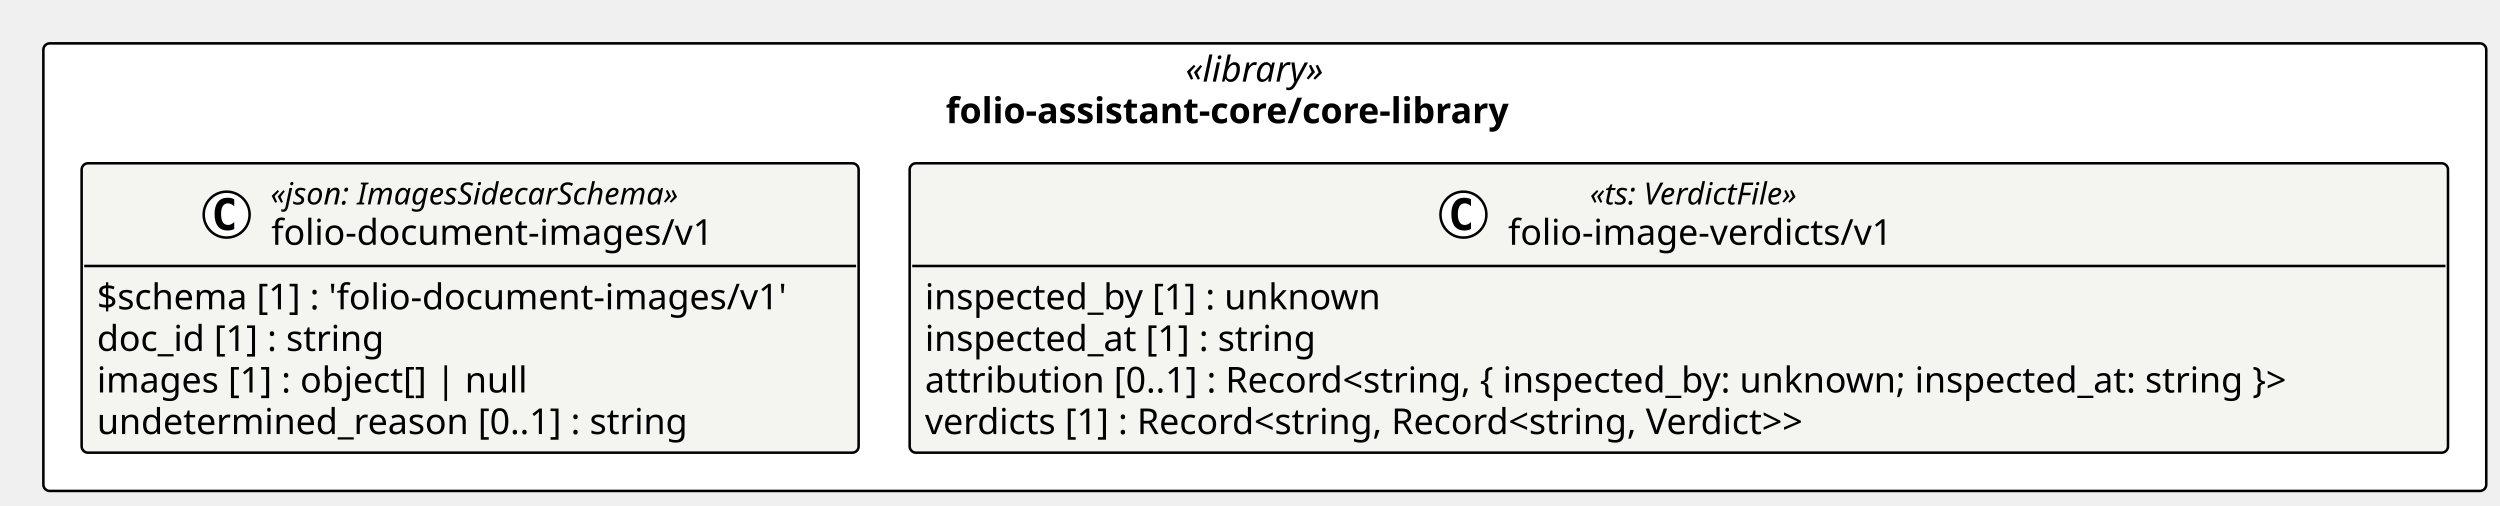
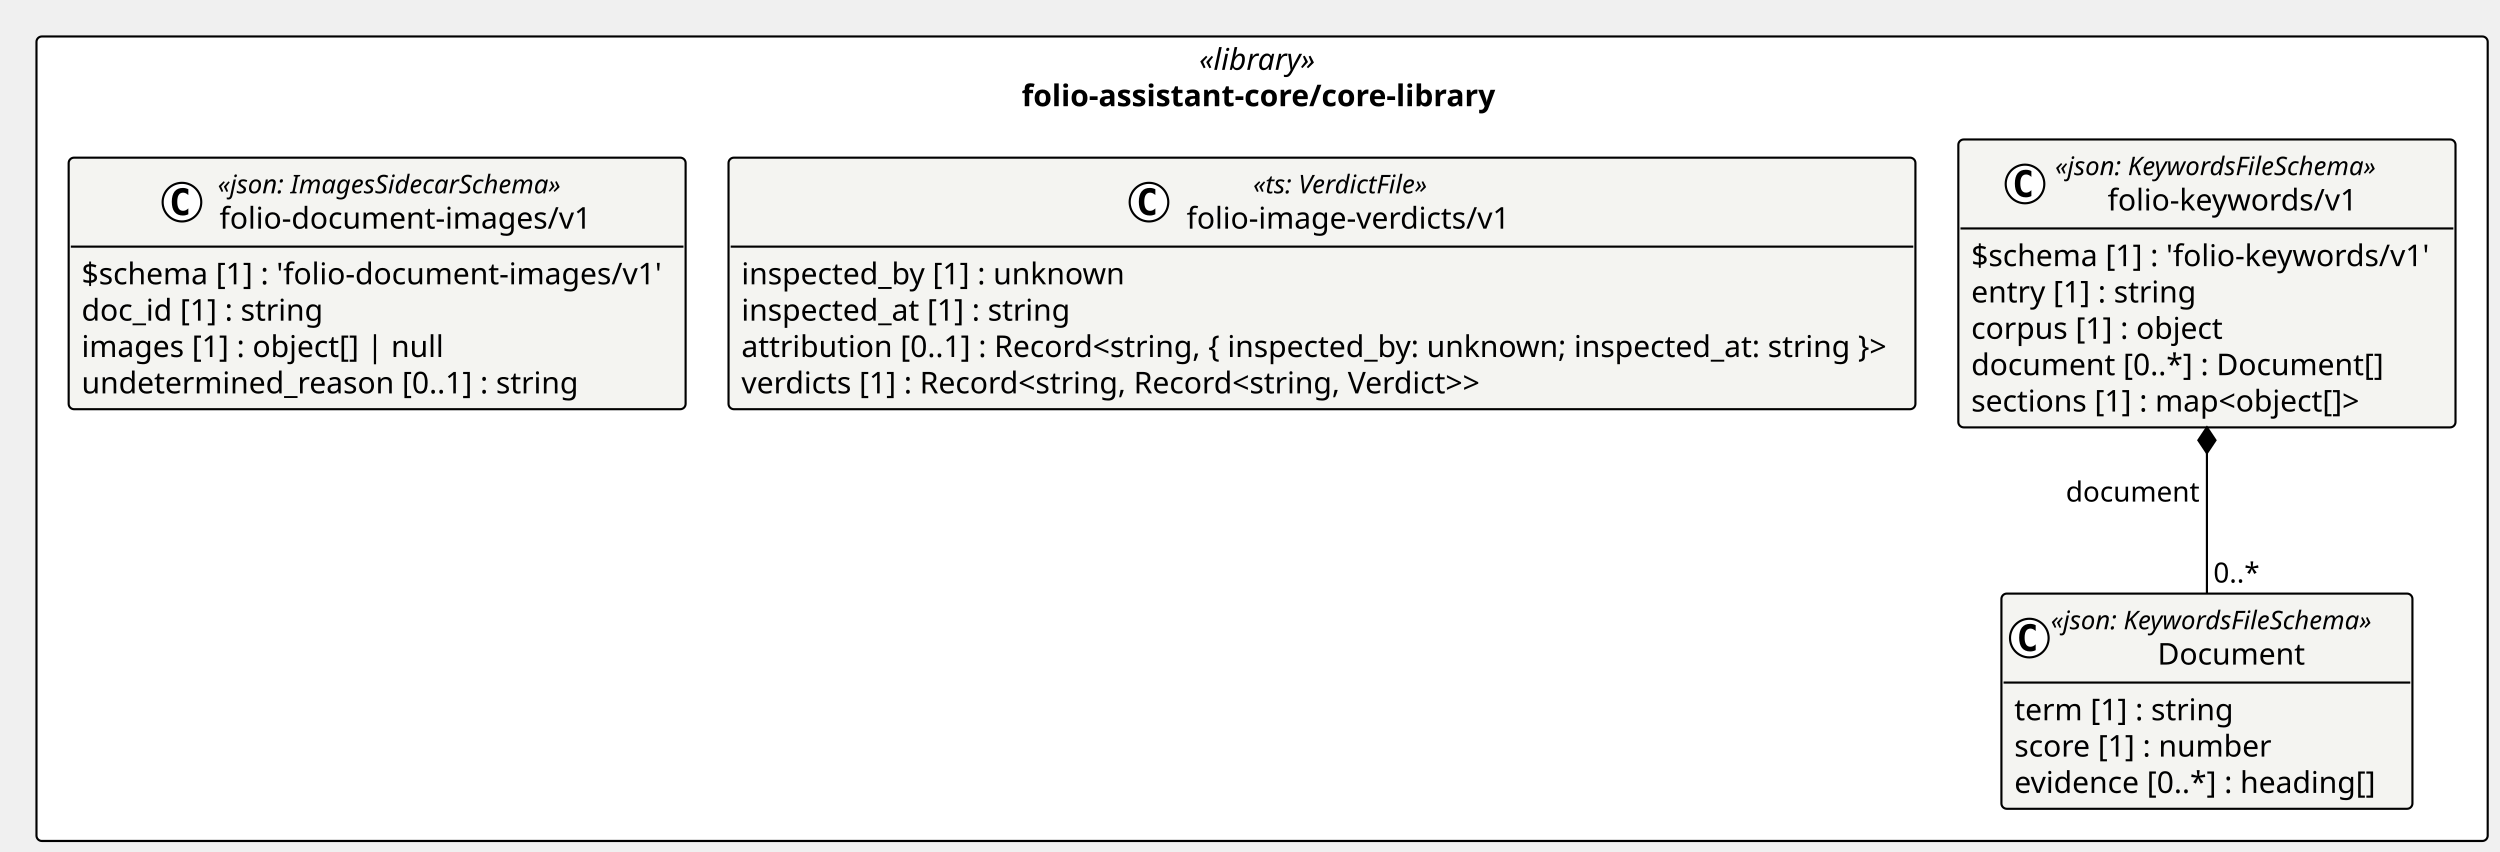
- <svg xmlns="http://www.w3.org/2000/svg" contentStyleType="text/css" height="198px" preserveAspectRatio="none" style="width:980px;height:198px;background:#FFFFFF;" version="1.1" viewBox="0 0 980 198" width="980px" zoomAndPan="magnify">
+ <svg xmlns="http://www.w3.org/2000/svg" contentStyleType="text/css" height="397px" preserveAspectRatio="none" style="width:1165px;height:397px;background:#FFFFFF;" version="1.1" viewBox="0 0 1165 397" width="1165px" zoomAndPan="magnify">
  <defs />
  <g>
-     <rect fill="#FFFFFF" height="175.453" rx="2.5" ry="2.5" style="stroke:#000000;stroke-width:1.0;" width="957.613" x="17" y="17" />
-     <text fill="#000000" font-family="Verdana" font-size="14" font-style="italic" lengthAdjust="spacing" textLength="62.173" x="464.72" y="31.995">«library»</text>
-     <text fill="#000000" font-family="Verdana" font-size="14" font-weight="bold" lengthAdjust="spacing" textLength="250.148" x="370.733" y="48.292">folio-assistant-core/core-library</text>
+     <rect fill="#FFFFFF" height="374.893" rx="2.5" ry="2.5" style="stroke:#000000;stroke-width:1.0;" width="1142.267" x="17" y="17" />
+     <text fill="#000000" font-family="Verdana" font-size="14" font-style="italic" lengthAdjust="spacing" textLength="58.7" x="558.783" y="32.562">«library»</text>
+     <text fill="#000000" font-family="Verdana" font-size="14" font-weight="bold" lengthAdjust="spacing" textLength="224.055" x="476.106" y="49.502">folio-assistant-core/core-library</text>
    <g id="elem_folio_assistant_core_core_library_folio_document_images_v1_folio_document_images_v1">
-       <rect codeLine="11" fill="#F4F4F1" height="113.453" id="folio_assistant_core_core_library_folio_document_images_v1_folio_document_images_v1" rx="2.5" ry="2.5" style="stroke:#000000;stroke-width:1.0;" width="304.585" x="32" y="64" />
-       <ellipse cx="88.849" cy="84.133" fill="#FFFFFF" rx="9" ry="9" style="stroke:#000000;stroke-width:1.0;" />
-       <path d="M91.817,89.773 Q91.239,90.07 90.599,90.211 Q89.958,90.367 89.255,90.367 Q86.755,90.367 85.427,88.727 Q84.114,87.07 84.114,83.945 Q84.114,80.82 85.427,79.164 Q86.755,77.508 89.255,77.508 Q89.958,77.508 90.599,77.664 Q91.255,77.82 91.817,78.117 L91.817,80.836 Q91.192,80.258 90.599,79.992 Q90.005,79.711 89.38,79.711 Q88.036,79.711 87.349,80.789 Q86.661,81.852 86.661,83.945 Q86.661,86.039 87.349,87.117 Q88.036,88.18 89.38,88.18 Q90.005,88.18 90.599,87.914 Q91.192,87.633 91.817,87.055 L91.817,89.773 Z " fill="#000000" />
-       <text fill="#000000" font-family="Verdana" font-size="12" font-style="italic" lengthAdjust="spacing" textLength="183.99" x="106.047" y="80.139">«json: ImagesSidecarSchema»</text>
-       <text fill="#000000" font-family="Verdana" font-size="14" lengthAdjust="spacing" textLength="183.388" x="106.349" y="95.964">folio-document-images/v1</text>
-       <line style="stroke:#000000;stroke-width:1.0;" x1="33" x2="335.585" y1="104.266" y2="104.266" />
-       <text fill="#000000" font-family="Verdana" font-size="14" lengthAdjust="spacing" textLength="292.585" x="38" y="121.261">$schema [1] : 'folio-document-images/v1'</text>
-       <text fill="#000000" font-family="Verdana" font-size="14" lengthAdjust="spacing" textLength="123.013" x="38" y="137.558">doc_id [1] : string</text>
-       <text fill="#000000" font-family="Verdana" font-size="14" lengthAdjust="spacing" textLength="182.007" x="38" y="153.855">images [1] : object[] | null</text>
-       <text fill="#000000" font-family="Verdana" font-size="14" lengthAdjust="spacing" textLength="249.58" x="38" y="170.151">undetermined_reason [0..1] : string</text>
+       <rect codeLine="11" fill="#F4F4F1" height="117.217" id="folio_assistant_core_core_library_folio_document_images_v1_folio_document_images_v1" rx="2.5" ry="2.5" style="stroke:#000000;stroke-width:1.0;" width="287.495" x="32" y="73.47" />
+       <ellipse cx="84.791" cy="94.199" fill="#FFFFFF" rx="9" ry="9" style="stroke:#000000;stroke-width:1.0;" />
+       <path d="M87.76,99.84 Q87.182,100.137 86.541,100.277 Q85.901,100.434 85.198,100.434 Q82.698,100.434 81.37,98.793 Q80.057,97.137 80.057,94.012 Q80.057,90.887 81.37,89.231 Q82.698,87.574 85.198,87.574 Q85.901,87.574 86.541,87.731 Q87.198,87.887 87.76,88.184 L87.76,90.902 Q87.135,90.324 86.541,90.059 Q85.948,89.777 85.323,89.777 Q83.979,89.777 83.291,90.856 Q82.604,91.918 82.604,94.012 Q82.604,96.106 83.291,97.184 Q83.979,98.246 85.323,98.246 Q85.948,98.246 86.541,97.981 Q87.135,97.699 87.76,97.121 L87.76,99.84 Z " fill="#000000" />
+       <text fill="#000000" font-family="Verdana" font-size="12" font-style="italic" lengthAdjust="spacing" textLength="176.086" x="101.455" y="90.095">«json: ImagesSidecarSchema»</text>
+       <text fill="#000000" font-family="Verdana" font-size="14" lengthAdjust="spacing" textLength="174.412" x="102.291" y="106.552">folio-document-images/v1</text>
+       <line style="stroke:#000000;stroke-width:1.0;" x1="33" x2="318.495" y1="114.929" y2="114.929" />
+       <text fill="#000000" font-family="Verdana" font-size="14" lengthAdjust="spacing" textLength="275.495" x="38" y="132.491">$schema [1] : 'folio-document-images/v1'</text>
+       <text fill="#000000" font-family="Verdana" font-size="14" lengthAdjust="spacing" textLength="112.554" x="38" y="149.431">doc_id [1] : string</text>
+       <text fill="#000000" font-family="Verdana" font-size="14" lengthAdjust="spacing" textLength="166.578" x="38" y="166.37">images [1] : object[] | null</text>
+       <text fill="#000000" font-family="Verdana" font-size="14" lengthAdjust="spacing" textLength="229.831" x="38" y="183.31">undetermined_reason [0..1] : string</text>
    </g>
    <g id="elem_folio_assistant_core_core_library_folio_image_verdicts_v1">
-       <rect codeLine="17" fill="#F4F4F1" height="113.453" id="folio_assistant_core_core_library_folio_image_verdicts_v1" rx="2.5" ry="2.5" style="stroke:#000000;stroke-width:1.0;" width="603.028" x="356.585" y="64" />
-       <ellipse cx="573.665" cy="84.133" fill="#FFFFFF" rx="9" ry="9" style="stroke:#000000;stroke-width:1.0;" />
-       <path d="M576.633,89.773 Q576.055,90.07 575.415,90.211 Q574.774,90.367 574.071,90.367 Q571.571,90.367 570.243,88.727 Q568.93,87.07 568.93,83.945 Q568.93,80.82 570.243,79.164 Q571.571,77.508 574.071,77.508 Q574.774,77.508 575.415,77.664 Q576.071,77.82 576.633,78.117 L576.633,80.836 Q576.008,80.258 575.415,79.992 Q574.821,79.711 574.196,79.711 Q572.852,79.711 572.165,80.789 Q571.477,81.852 571.477,83.945 Q571.477,86.039 572.165,87.117 Q572.852,88.18 574.196,88.18 Q574.821,88.18 575.415,87.914 Q576.008,87.633 576.633,87.055 L576.633,89.773 Z " fill="#000000" />
-       <text fill="#000000" font-family="Verdana" font-size="12" font-style="italic" lengthAdjust="spacing" textLength="97.231" x="623.234" y="80.139">«ts: VerdictFile»</text>
-       <text fill="#000000" font-family="Verdana" font-size="14" lengthAdjust="spacing" textLength="161.369" x="591.165" y="95.964">folio-image-verdicts/v1</text>
-       <line style="stroke:#000000;stroke-width:1.0;" x1="357.585" x2="958.613" y1="104.266" y2="104.266" />
-       <text fill="#000000" font-family="Verdana" font-size="14" lengthAdjust="spacing" textLength="193.929" x="362.585" y="121.261">inspected_by [1] : unknown</text>
-       <text fill="#000000" font-family="Verdana" font-size="14" lengthAdjust="spacing" textLength="167.398" x="362.585" y="137.558">inspected_at [1] : string</text>
-       <text fill="#000000" font-family="Verdana" font-size="14" lengthAdjust="spacing" textLength="591.028" x="362.585" y="153.855">attribution [0..1] : Record&lt;string, { inspected_by: unknown; inspected_at: string }&gt;</text>
-       <text fill="#000000" font-family="Verdana" font-size="14" lengthAdjust="spacing" textLength="387.31" x="362.585" y="170.151">verdicts [1] : Record&lt;string, Record&lt;string, Verdict&gt;&gt;</text>
+       <rect codeLine="17" fill="#F4F4F1" height="117.217" id="folio_assistant_core_core_library_folio_image_verdicts_v1" rx="2.5" ry="2.5" style="stroke:#000000;stroke-width:1.0;" width="553.092" x="339.495" y="73.47" />
+       <ellipse cx="535.424" cy="94.199" fill="#FFFFFF" rx="9" ry="9" style="stroke:#000000;stroke-width:1.0;" />
+       <path d="M538.393,99.84 Q537.815,100.137 537.174,100.277 Q536.534,100.434 535.831,100.434 Q533.331,100.434 532.002,98.793 Q530.69,97.137 530.69,94.012 Q530.69,90.887 532.002,89.231 Q533.331,87.574 535.831,87.574 Q536.534,87.574 537.174,87.731 Q537.831,87.887 538.393,88.184 L538.393,90.902 Q537.768,90.324 537.174,90.059 Q536.581,89.777 535.956,89.777 Q534.612,89.777 533.924,90.856 Q533.237,91.918 533.237,94.012 Q533.237,96.106 533.924,97.184 Q534.612,98.246 535.956,98.246 Q536.581,98.246 537.174,97.981 Q537.768,97.699 538.393,97.121 L538.393,99.84 Z " fill="#000000" />
+       <text fill="#000000" font-family="Verdana" font-size="12" font-style="italic" lengthAdjust="spacing" textLength="91.67" x="583.956" y="90.095">«ts: VerdictFile»</text>
+       <text fill="#000000" font-family="Verdana" font-size="14" lengthAdjust="spacing" textLength="153.733" x="552.924" y="106.552">folio-image-verdicts/v1</text>
+       <line style="stroke:#000000;stroke-width:1.0;" x1="340.495" x2="891.587" y1="114.929" y2="114.929" />
+       <text fill="#000000" font-family="Verdana" font-size="14" lengthAdjust="spacing" textLength="180.305" x="345.495" y="132.491">inspected_by [1] : unknown</text>
+       <text fill="#000000" font-family="Verdana" font-size="14" lengthAdjust="spacing" textLength="153.166" x="345.495" y="149.431">inspected_at [1] : string</text>
+       <text fill="#000000" font-family="Verdana" font-size="14" lengthAdjust="spacing" textLength="541.092" x="345.495" y="166.37">attribution [0..1] : Record&lt;string, { inspected_by: unknown; inspected_at: string }&gt;</text>
+       <text fill="#000000" font-family="Verdana" font-size="14" lengthAdjust="spacing" textLength="355.4" x="345.495" y="183.31">verdicts [1] : Record&lt;string, Record&lt;string, Verdict&gt;&gt;</text>
    </g>
+     <g id="elem_folio_assistant_core_core_library_folio_keywords_v1_Document">
+       <rect codeLine="23" fill="#F4F4F1" height="100.277" id="folio_assistant_core_core_library_folio_keywords_v1_Document" rx="2.5" ry="2.5" style="stroke:#000000;stroke-width:1.0;" width="191.531" x="932.661" y="276.615" />
+       <ellipse cx="945.661" cy="297.345" fill="#FFFFFF" rx="9" ry="9" style="stroke:#000000;stroke-width:1.0;" />
+       <path d="M948.63,302.985 Q948.052,303.282 947.411,303.423 Q946.77,303.579 946.067,303.579 Q943.567,303.579 942.239,301.938 Q940.927,300.282 940.927,297.157 Q940.927,294.032 942.239,292.376 Q943.567,290.72 946.067,290.72 Q946.77,290.72 947.411,290.876 Q948.067,291.032 948.63,291.329 L948.63,294.048 Q948.005,293.47 947.411,293.204 Q946.817,292.923 946.192,292.923 Q944.849,292.923 944.161,294.001 Q943.474,295.063 943.474,297.157 Q943.474,299.251 944.161,300.329 Q944.849,301.392 946.192,301.392 Q946.817,301.392 947.411,301.126 Q948.005,300.845 948.63,300.267 L948.63,302.985 Z " fill="#000000" />
+       <text fill="#000000" font-family="Verdana" font-size="12" font-style="italic" lengthAdjust="spacing" textLength="167.531" x="955.661" y="293.24">«json: KeywordsFileSchema»</text>
+       <text fill="#000000" font-family="Verdana" font-size="14" lengthAdjust="spacing" textLength="68.052" x="1005.401" y="309.697">Document</text>
+       <line style="stroke:#000000;stroke-width:1.0;" x1="933.661" x2="1123.192" y1="318.074" y2="318.074" />
+       <text fill="#000000" font-family="Verdana" font-size="14" lengthAdjust="spacing" textLength="99.518" x="938.661" y="335.637">term [1] : string</text>
+       <text fill="#000000" font-family="Verdana" font-size="14" lengthAdjust="spacing" textLength="119.786" x="938.661" y="352.576">score [1] : number</text>
+       <text fill="#000000" font-family="Verdana" font-size="14" lengthAdjust="spacing" textLength="173.893" x="938.661" y="369.516">evidence [0..*] : heading[]</text>
+     </g>
+     <g id="elem_folio_assistant_core_core_library_folio_keywords_v1_folio_keywords_v1">
+       <rect codeLine="28" fill="#F4F4F1" height="134.156" id="folio_assistant_core_core_library_folio_keywords_v1_folio_keywords_v1" rx="2.5" ry="2.5" style="stroke:#000000;stroke-width:1.0;" width="231.68" x="912.587" y="65" />
+       <ellipse cx="943.654" cy="85.73" fill="#FFFFFF" rx="9" ry="9" style="stroke:#000000;stroke-width:1.0;" />
+       <path d="M946.622,91.37 Q946.044,91.667 945.404,91.808 Q944.763,91.964 944.06,91.964 Q941.56,91.964 940.232,90.323 Q938.919,88.667 938.919,85.542 Q938.919,82.417 940.232,80.761 Q941.56,79.105 944.06,79.105 Q944.763,79.105 945.404,79.261 Q946.06,79.417 946.622,79.714 L946.622,82.433 Q945.997,81.855 945.404,81.589 Q944.81,81.308 944.185,81.308 Q942.841,81.308 942.154,82.386 Q941.466,83.448 941.466,85.542 Q941.466,87.636 942.154,88.714 Q942.841,89.776 944.185,89.776 Q944.81,89.776 945.404,89.511 Q945.997,89.23 946.622,88.651 L946.622,91.37 Z " fill="#000000" />
+       <text fill="#000000" font-family="Verdana" font-size="12" font-style="italic" lengthAdjust="spacing" textLength="167.531" x="957.669" y="81.625">«json: KeywordsFileSchema»</text>
+       <text fill="#000000" font-family="Verdana" font-size="14" lengthAdjust="spacing" textLength="118.597" x="982.136" y="98.082">folio-keywords/v1</text>
+       <line style="stroke:#000000;stroke-width:1.0;" x1="913.587" x2="1143.267" y1="106.459" y2="106.459" />
+       <text fill="#000000" font-family="Verdana" font-size="14" lengthAdjust="spacing" textLength="219.68" x="918.587" y="124.022">$schema [1] : 'folio-keywords/v1'</text>
+       <text fill="#000000" font-family="Verdana" font-size="14" lengthAdjust="spacing" textLength="103.394" x="918.587" y="140.961">entry [1] : string</text>
+       <text fill="#000000" font-family="Verdana" font-size="14" lengthAdjust="spacing" textLength="118.754" x="918.587" y="157.9">corpus [1] : object</text>
+       <text fill="#000000" font-family="Verdana" font-size="14" lengthAdjust="spacing" textLength="194.756" x="918.587" y="174.84">document [0..*] : Document[]</text>
+       <text fill="#000000" font-family="Verdana" font-size="14" lengthAdjust="spacing" textLength="185.862" x="918.587" y="191.779">sections [1] : map&lt;object[]&gt;</text>
+     </g>
+     <line style="stroke:#000000;stroke-width:1.0;" x1="1028.427" x2="1028.427" y1="199.156" y2="276.615" />
+     <polygon fill="#000000" points="1028.427,199.156,1024.427,205.156,1028.427,211.156,1032.427,205.156,1028.427,199.156" style="stroke:#000000;stroke-width:1.0;" />
+     <text fill="#000000" font-family="Verdana" font-size="13" lengthAdjust="spacing" textLength="61.769" x="962.658" y="233.75">document</text>
+     <text fill="#000000" font-family="Verdana" font-size="13" lengthAdjust="spacing" textLength="22.204" x="1031.427" y="271.479">0..*</text>
  </g>
</svg>
